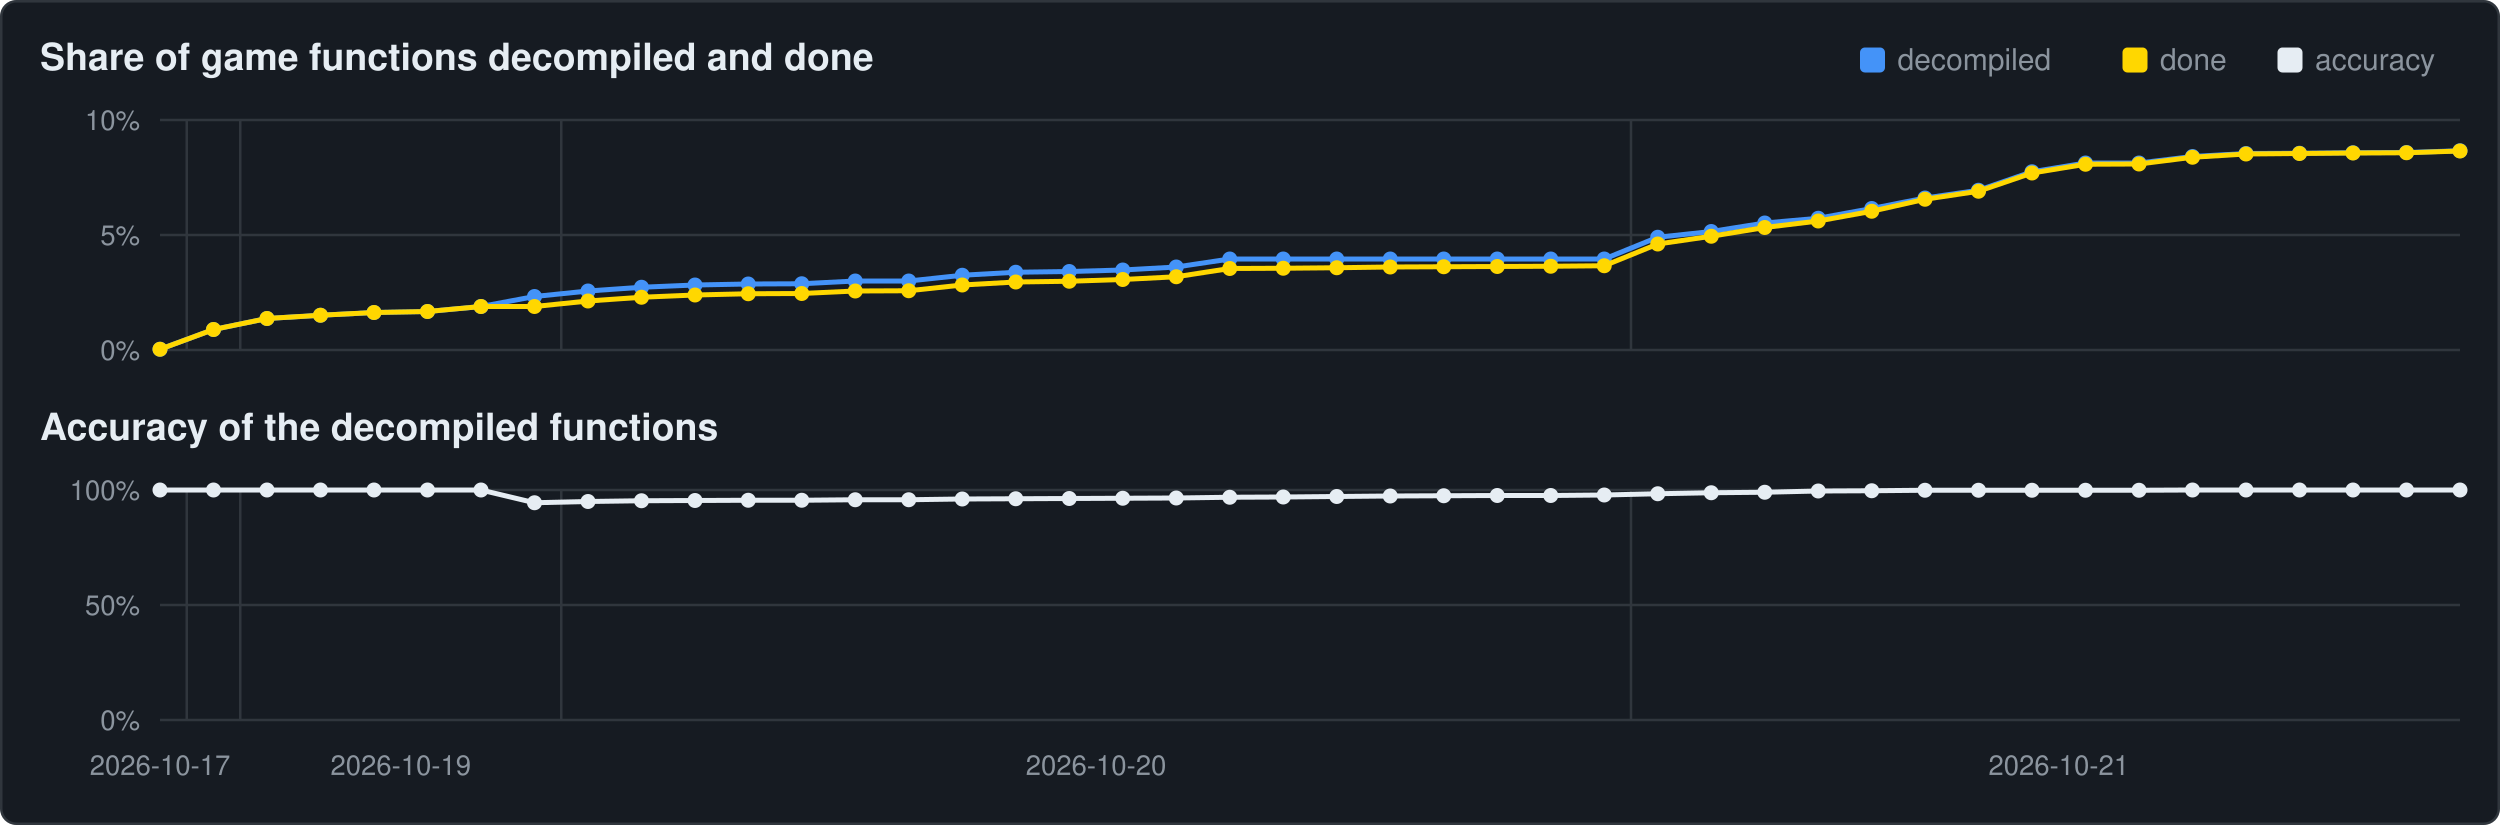
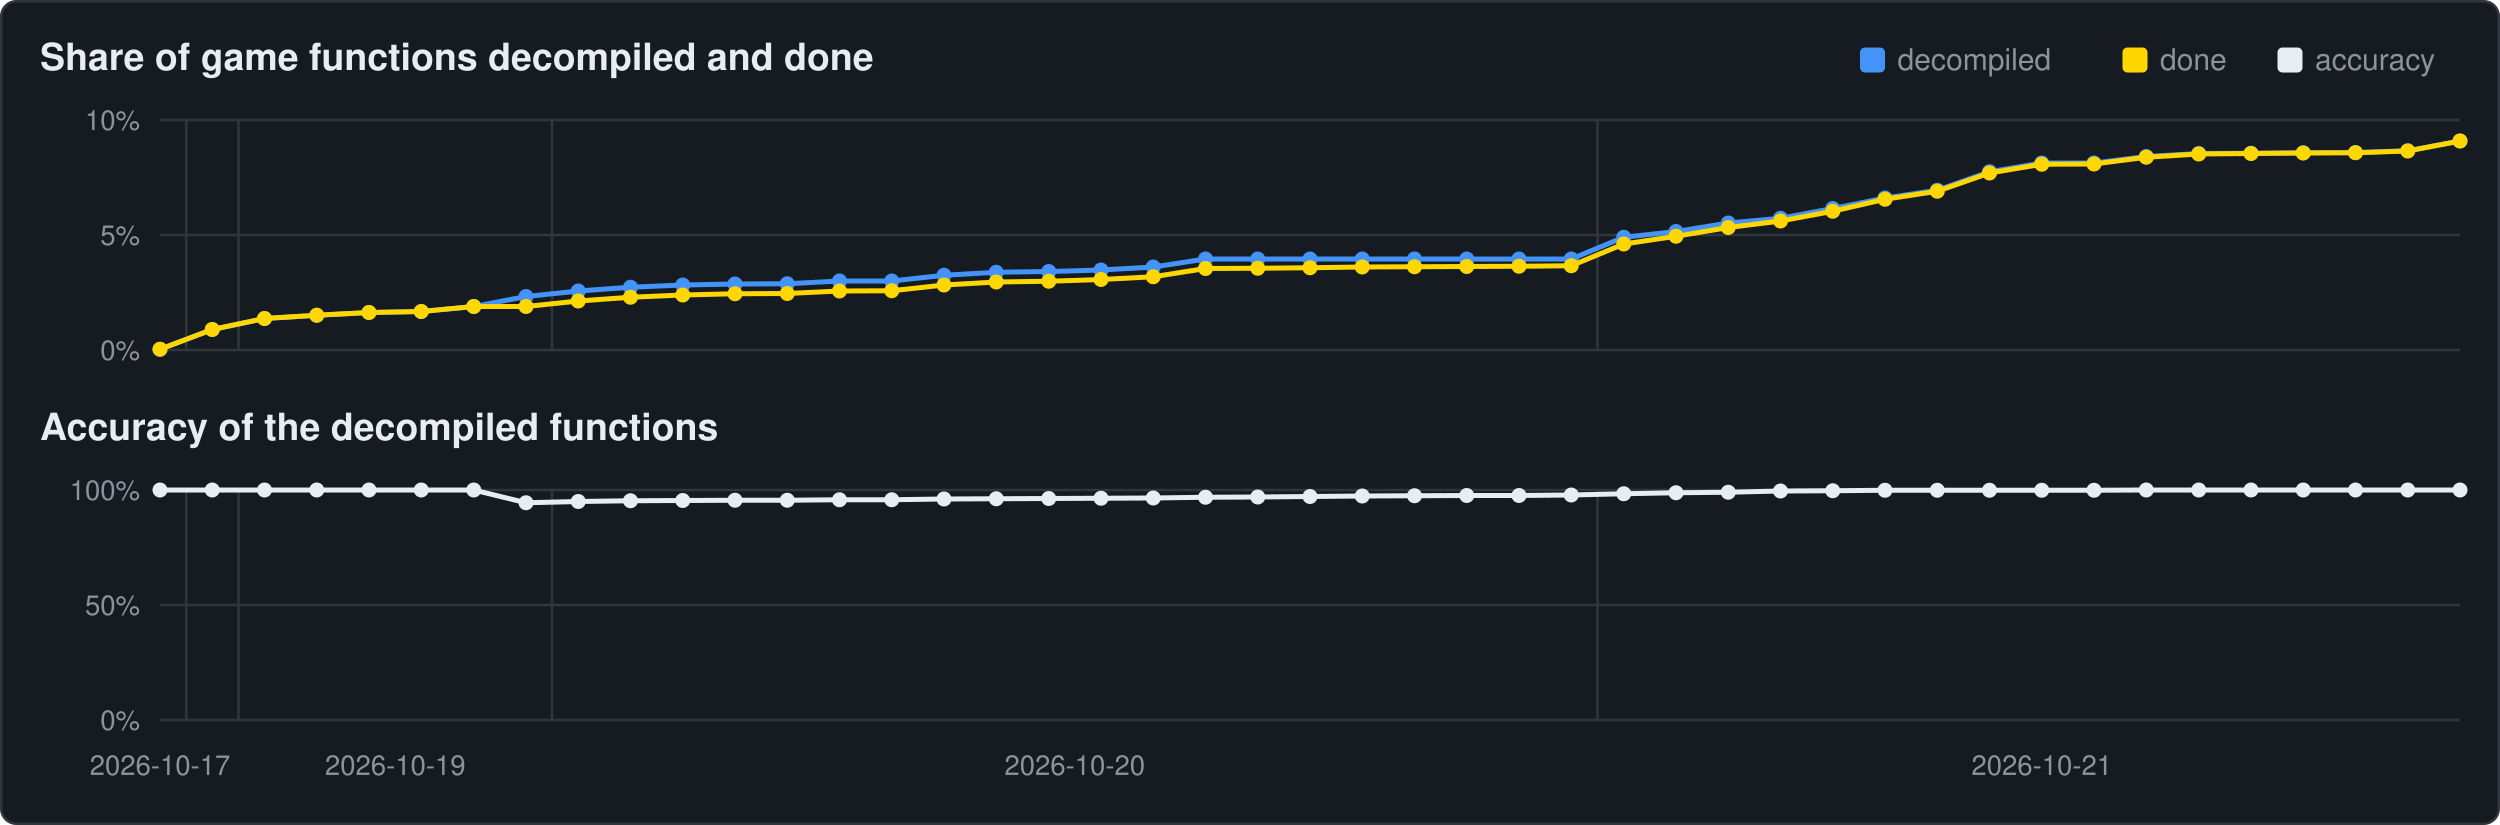
<svg xmlns="http://www.w3.org/2000/svg" viewBox="0 0 1000 330" width="1000" height="330">
  <rect x="0.5" y="0.5" width="999" height="329" rx="6" fill="#161b22" stroke="#30363d" />
  <text x="16" y="28" font-family="Segoe UI,Helvetica,Arial,sans-serif" font-size="15" font-weight="600" fill="#e6edf3">Share of game functions decompiled and done</text>
  <text x="16" y="176" font-family="Segoe UI,Helvetica,Arial,sans-serif" font-size="15" font-weight="600" fill="#e6edf3">Accuracy of the decompiled functions</text>
  <rect x="911" y="19" width="10" height="10" rx="2" fill="#e6edf3" />
  <text x="926" y="28" font-family="Segoe UI,Helvetica,Arial,sans-serif" font-size="12" fill="#8b949e">accuracy</text>
  <rect x="849" y="19" width="10" height="10" rx="2" fill="#ffd700" />
  <text x="864" y="28" font-family="Segoe UI,Helvetica,Arial,sans-serif" font-size="12" fill="#8b949e">done</text>
  <rect x="744" y="19" width="10" height="10" rx="2" fill="#4493f8" />
  <text x="759" y="28" font-family="Segoe UI,Helvetica,Arial,sans-serif" font-size="12" fill="#8b949e">decompiled</text>
  <line x1="64" y1="140.0" x2="984" y2="140.0" stroke="#30363d" stroke-width="1" />
  <text x="56" y="144.0" text-anchor="end" font-family="Segoe UI,Helvetica,Arial,sans-serif" font-size="11" fill="#8b949e">0%</text>
  <line x1="64" y1="94.0" x2="984" y2="94.0" stroke="#30363d" stroke-width="1" />
  <text x="56" y="98.0" text-anchor="end" font-family="Segoe UI,Helvetica,Arial,sans-serif" font-size="11" fill="#8b949e">5%</text>
  <line x1="64" y1="48.0" x2="984" y2="48.0" stroke="#30363d" stroke-width="1" />
  <text x="56" y="52.0" text-anchor="end" font-family="Segoe UI,Helvetica,Arial,sans-serif" font-size="11" fill="#8b949e">10%</text>
-   <line x1="74.7" y1="48" x2="74.7" y2="140" stroke="#30363d" stroke-width="1" />
-   <line x1="96.1" y1="48" x2="96.1" y2="140" stroke="#30363d" stroke-width="1" />
-   <line x1="224.5" y1="48" x2="224.5" y2="140" stroke="#30363d" stroke-width="1" />
-   <line x1="652.4" y1="48" x2="652.4" y2="140" stroke="#30363d" stroke-width="1" />
-   <polyline points="64.0,139.7 85.4,131.8 106.8,127.4 128.2,126.1 149.6,125.0 171.0,124.6 192.4,122.6 213.8,118.6 235.2,116.4 256.6,114.9 278.0,114.0 299.3,113.6 320.7,113.5 342.1,112.4 363.5,112.4 384.9,110.1 406.3,108.9 427.7,108.6 449.1,108.0 470.5,106.8 491.9,103.6 513.3,103.6 534.7,103.6 556.1,103.6 577.5,103.6 598.9,103.6 620.3,103.6 641.7,103.6 663.1,94.9 684.5,92.6 705.9,89.2 727.3,87.3 748.7,83.4 770.0,79.2 791.4,76.1 812.8,68.7 834.2,65.2 855.6,65.2 877.0,62.6 898.4,61.4 919.8,61.3 941.2,61.1 962.6,61.0 984.0,60.3" fill="none" stroke="#4493f8" stroke-width="2" />
+   <line x1="74.5" y1="48" x2="74.5" y2="140" stroke="#30363d" stroke-width="1" />
+   <line x1="95.4" y1="48" x2="95.4" y2="140" stroke="#30363d" stroke-width="1" />
+   <line x1="220.8" y1="48" x2="220.8" y2="140" stroke="#30363d" stroke-width="1" />
+   <line x1="639.0" y1="48" x2="639.0" y2="140" stroke="#30363d" stroke-width="1" />
+   <polyline points="64.0,139.7 84.9,131.8 105.8,127.4 126.7,126.1 147.6,125.0 168.5,124.6 189.5,122.6 210.4,118.6 231.3,116.4 252.2,114.9 273.1,114.0 294.0,113.6 314.9,113.5 335.8,112.4 356.7,112.4 377.6,110.1 398.5,108.9 419.5,108.6 440.4,108.0 461.3,106.8 482.2,103.6 503.1,103.6 524.0,103.6 544.9,103.6 565.8,103.6 586.7,103.6 607.6,103.6 628.5,103.6 649.5,94.9 670.4,92.6 691.3,89.2 712.2,87.3 733.1,83.4 754.0,79.2 774.9,76.1 795.8,68.7 816.7,65.2 837.6,65.2 858.5,62.6 879.5,61.4 900.4,61.3 921.3,61.1 942.2,61.0 963.1,60.3 984.0,56.4" fill="none" stroke="#4493f8" stroke-width="2" />
  <circle cx="64.0" cy="139.7" r="3.0" fill="#4493f8" />
-   <circle cx="85.4" cy="131.8" r="3.0" fill="#4493f8" />
-   <circle cx="106.8" cy="127.4" r="3.0" fill="#4493f8" />
-   <circle cx="128.2" cy="126.1" r="3.0" fill="#4493f8" />
-   <circle cx="149.6" cy="125.0" r="3.0" fill="#4493f8" />
-   <circle cx="171.0" cy="124.6" r="3.0" fill="#4493f8" />
-   <circle cx="192.4" cy="122.6" r="3.0" fill="#4493f8" />
-   <circle cx="213.8" cy="118.6" r="3.0" fill="#4493f8" />
-   <circle cx="235.2" cy="116.4" r="3.0" fill="#4493f8" />
-   <circle cx="256.6" cy="114.9" r="3.0" fill="#4493f8" />
-   <circle cx="278.0" cy="114.0" r="3.0" fill="#4493f8" />
-   <circle cx="299.3" cy="113.6" r="3.0" fill="#4493f8" />
-   <circle cx="320.7" cy="113.5" r="3.0" fill="#4493f8" />
-   <circle cx="342.1" cy="112.4" r="3.0" fill="#4493f8" />
-   <circle cx="363.5" cy="112.4" r="3.0" fill="#4493f8" />
-   <circle cx="384.9" cy="110.1" r="3.0" fill="#4493f8" />
-   <circle cx="406.3" cy="108.9" r="3.0" fill="#4493f8" />
-   <circle cx="427.7" cy="108.6" r="3.0" fill="#4493f8" />
-   <circle cx="449.1" cy="108.0" r="3.0" fill="#4493f8" />
-   <circle cx="470.5" cy="106.8" r="3.0" fill="#4493f8" />
-   <circle cx="491.9" cy="103.6" r="3.0" fill="#4493f8" />
-   <circle cx="513.3" cy="103.6" r="3.0" fill="#4493f8" />
-   <circle cx="534.7" cy="103.6" r="3.0" fill="#4493f8" />
-   <circle cx="556.1" cy="103.6" r="3.0" fill="#4493f8" />
-   <circle cx="577.5" cy="103.6" r="3.0" fill="#4493f8" />
-   <circle cx="598.9" cy="103.6" r="3.0" fill="#4493f8" />
-   <circle cx="620.3" cy="103.6" r="3.0" fill="#4493f8" />
-   <circle cx="641.7" cy="103.6" r="3.0" fill="#4493f8" />
-   <circle cx="663.1" cy="94.9" r="3.0" fill="#4493f8" />
-   <circle cx="684.5" cy="92.6" r="3.0" fill="#4493f8" />
-   <circle cx="705.9" cy="89.2" r="3.0" fill="#4493f8" />
-   <circle cx="727.3" cy="87.3" r="3.0" fill="#4493f8" />
-   <circle cx="748.7" cy="83.4" r="3.0" fill="#4493f8" />
-   <circle cx="770.0" cy="79.2" r="3.0" fill="#4493f8" />
-   <circle cx="791.4" cy="76.1" r="3.0" fill="#4493f8" />
-   <circle cx="812.8" cy="68.7" r="3.0" fill="#4493f8" />
-   <circle cx="834.2" cy="65.2" r="3.0" fill="#4493f8" />
-   <circle cx="855.6" cy="65.2" r="3.0" fill="#4493f8" />
-   <circle cx="877.0" cy="62.6" r="3.0" fill="#4493f8" />
-   <circle cx="898.4" cy="61.4" r="3.0" fill="#4493f8" />
-   <circle cx="919.8" cy="61.3" r="3.0" fill="#4493f8" />
-   <circle cx="941.2" cy="61.1" r="3.0" fill="#4493f8" />
-   <circle cx="962.6" cy="61.0" r="3.0" fill="#4493f8" />
-   <circle cx="984.0" cy="60.3" r="3.0" fill="#4493f8" />
-   <polyline points="64.0,139.7 85.4,131.8 106.8,127.4 128.2,126.1 149.6,125.0 171.0,124.6 192.4,122.6 213.8,122.6 235.2,120.4 256.6,118.9 278.0,118.0 299.3,117.5 320.7,117.4 342.1,116.4 363.5,116.3 384.9,114.0 406.3,112.8 427.7,112.5 449.1,111.8 470.5,110.7 491.9,107.4 513.3,107.3 534.7,107.1 556.1,106.8 577.5,106.7 598.9,106.6 620.3,106.5 641.7,106.3 663.1,97.6 684.5,94.5 705.9,91.0 727.3,88.4 748.7,84.5 770.0,79.7 791.4,76.5 812.8,69.2 834.2,65.7 855.6,65.6 877.0,62.9 898.4,61.6 919.8,61.4 941.2,61.2 962.6,61.1 984.0,60.4" fill="none" stroke="#ffd700" stroke-width="2" />
+   <circle cx="84.9" cy="131.8" r="3.0" fill="#4493f8" />
+   <circle cx="105.8" cy="127.4" r="3.0" fill="#4493f8" />
+   <circle cx="126.7" cy="126.1" r="3.0" fill="#4493f8" />
+   <circle cx="147.6" cy="125.0" r="3.0" fill="#4493f8" />
+   <circle cx="168.5" cy="124.6" r="3.0" fill="#4493f8" />
+   <circle cx="189.5" cy="122.6" r="3.0" fill="#4493f8" />
+   <circle cx="210.4" cy="118.6" r="3.0" fill="#4493f8" />
+   <circle cx="231.3" cy="116.4" r="3.0" fill="#4493f8" />
+   <circle cx="252.2" cy="114.9" r="3.0" fill="#4493f8" />
+   <circle cx="273.1" cy="114.0" r="3.0" fill="#4493f8" />
+   <circle cx="294.0" cy="113.6" r="3.0" fill="#4493f8" />
+   <circle cx="314.9" cy="113.5" r="3.0" fill="#4493f8" />
+   <circle cx="335.8" cy="112.4" r="3.0" fill="#4493f8" />
+   <circle cx="356.7" cy="112.4" r="3.0" fill="#4493f8" />
+   <circle cx="377.6" cy="110.1" r="3.0" fill="#4493f8" />
+   <circle cx="398.5" cy="108.9" r="3.0" fill="#4493f8" />
+   <circle cx="419.5" cy="108.6" r="3.0" fill="#4493f8" />
+   <circle cx="440.4" cy="108.0" r="3.0" fill="#4493f8" />
+   <circle cx="461.3" cy="106.8" r="3.0" fill="#4493f8" />
+   <circle cx="482.2" cy="103.6" r="3.0" fill="#4493f8" />
+   <circle cx="503.1" cy="103.6" r="3.0" fill="#4493f8" />
+   <circle cx="524.0" cy="103.6" r="3.0" fill="#4493f8" />
+   <circle cx="544.9" cy="103.6" r="3.0" fill="#4493f8" />
+   <circle cx="565.8" cy="103.6" r="3.0" fill="#4493f8" />
+   <circle cx="586.7" cy="103.6" r="3.0" fill="#4493f8" />
+   <circle cx="607.6" cy="103.6" r="3.0" fill="#4493f8" />
+   <circle cx="628.5" cy="103.6" r="3.0" fill="#4493f8" />
+   <circle cx="649.5" cy="94.9" r="3.0" fill="#4493f8" />
+   <circle cx="670.4" cy="92.6" r="3.0" fill="#4493f8" />
+   <circle cx="691.3" cy="89.2" r="3.0" fill="#4493f8" />
+   <circle cx="712.2" cy="87.3" r="3.0" fill="#4493f8" />
+   <circle cx="733.1" cy="83.4" r="3.0" fill="#4493f8" />
+   <circle cx="754.0" cy="79.2" r="3.0" fill="#4493f8" />
+   <circle cx="774.9" cy="76.1" r="3.0" fill="#4493f8" />
+   <circle cx="795.8" cy="68.7" r="3.0" fill="#4493f8" />
+   <circle cx="816.7" cy="65.2" r="3.0" fill="#4493f8" />
+   <circle cx="837.6" cy="65.2" r="3.0" fill="#4493f8" />
+   <circle cx="858.5" cy="62.6" r="3.0" fill="#4493f8" />
+   <circle cx="879.5" cy="61.4" r="3.0" fill="#4493f8" />
+   <circle cx="900.4" cy="61.3" r="3.0" fill="#4493f8" />
+   <circle cx="921.3" cy="61.1" r="3.0" fill="#4493f8" />
+   <circle cx="942.2" cy="61.0" r="3.0" fill="#4493f8" />
+   <circle cx="963.1" cy="60.3" r="3.0" fill="#4493f8" />
+   <circle cx="984.0" cy="56.4" r="3.0" fill="#4493f8" />
+   <polyline points="64.0,139.7 84.9,131.8 105.8,127.4 126.7,126.1 147.6,125.0 168.5,124.6 189.5,122.6 210.4,122.6 231.3,120.4 252.2,118.9 273.1,118.0 294.0,117.5 314.9,117.4 335.8,116.4 356.7,116.3 377.6,114.0 398.5,112.8 419.5,112.5 440.4,111.8 461.3,110.7 482.2,107.4 503.1,107.3 524.0,107.1 544.9,106.8 565.8,106.7 586.7,106.6 607.6,106.5 628.5,106.3 649.5,97.6 670.4,94.5 691.3,91.0 712.2,88.4 733.1,84.5 754.0,79.7 774.9,76.5 795.8,69.2 816.7,65.7 837.6,65.6 858.5,62.9 879.5,61.6 900.4,61.4 921.3,61.2 942.2,61.1 963.1,60.4 984.0,56.4" fill="none" stroke="#ffd700" stroke-width="2" />
  <circle cx="64.0" cy="139.7" r="3.0" fill="#ffd700" />
-   <circle cx="85.4" cy="131.8" r="3.0" fill="#ffd700" />
-   <circle cx="106.8" cy="127.4" r="3.0" fill="#ffd700" />
-   <circle cx="128.2" cy="126.1" r="3.0" fill="#ffd700" />
-   <circle cx="149.6" cy="125.0" r="3.0" fill="#ffd700" />
-   <circle cx="171.0" cy="124.6" r="3.0" fill="#ffd700" />
-   <circle cx="192.4" cy="122.6" r="3.0" fill="#ffd700" />
-   <circle cx="213.8" cy="122.6" r="3.0" fill="#ffd700" />
-   <circle cx="235.2" cy="120.4" r="3.0" fill="#ffd700" />
-   <circle cx="256.6" cy="118.9" r="3.0" fill="#ffd700" />
-   <circle cx="278.0" cy="118.0" r="3.0" fill="#ffd700" />
-   <circle cx="299.3" cy="117.5" r="3.0" fill="#ffd700" />
-   <circle cx="320.7" cy="117.4" r="3.0" fill="#ffd700" />
-   <circle cx="342.1" cy="116.4" r="3.0" fill="#ffd700" />
-   <circle cx="363.5" cy="116.3" r="3.0" fill="#ffd700" />
-   <circle cx="384.9" cy="114.0" r="3.0" fill="#ffd700" />
-   <circle cx="406.3" cy="112.8" r="3.0" fill="#ffd700" />
-   <circle cx="427.7" cy="112.5" r="3.0" fill="#ffd700" />
-   <circle cx="449.1" cy="111.8" r="3.0" fill="#ffd700" />
-   <circle cx="470.5" cy="110.7" r="3.0" fill="#ffd700" />
-   <circle cx="491.9" cy="107.4" r="3.0" fill="#ffd700" />
-   <circle cx="513.3" cy="107.3" r="3.0" fill="#ffd700" />
-   <circle cx="534.7" cy="107.1" r="3.0" fill="#ffd700" />
-   <circle cx="556.1" cy="106.8" r="3.0" fill="#ffd700" />
-   <circle cx="577.5" cy="106.7" r="3.0" fill="#ffd700" />
-   <circle cx="598.9" cy="106.6" r="3.0" fill="#ffd700" />
-   <circle cx="620.3" cy="106.5" r="3.0" fill="#ffd700" />
-   <circle cx="641.7" cy="106.3" r="3.0" fill="#ffd700" />
-   <circle cx="663.1" cy="97.6" r="3.0" fill="#ffd700" />
-   <circle cx="684.5" cy="94.5" r="3.0" fill="#ffd700" />
-   <circle cx="705.9" cy="91.0" r="3.0" fill="#ffd700" />
-   <circle cx="727.3" cy="88.4" r="3.0" fill="#ffd700" />
-   <circle cx="748.7" cy="84.5" r="3.0" fill="#ffd700" />
-   <circle cx="770.0" cy="79.7" r="3.0" fill="#ffd700" />
-   <circle cx="791.4" cy="76.5" r="3.0" fill="#ffd700" />
-   <circle cx="812.8" cy="69.2" r="3.0" fill="#ffd700" />
-   <circle cx="834.2" cy="65.7" r="3.0" fill="#ffd700" />
-   <circle cx="855.6" cy="65.6" r="3.0" fill="#ffd700" />
-   <circle cx="877.0" cy="62.9" r="3.0" fill="#ffd700" />
-   <circle cx="898.4" cy="61.6" r="3.0" fill="#ffd700" />
-   <circle cx="919.8" cy="61.4" r="3.0" fill="#ffd700" />
-   <circle cx="941.2" cy="61.2" r="3.0" fill="#ffd700" />
-   <circle cx="962.6" cy="61.1" r="3.0" fill="#ffd700" />
-   <circle cx="984.0" cy="60.4" r="3.0" fill="#ffd700" />
+   <circle cx="84.9" cy="131.8" r="3.0" fill="#ffd700" />
+   <circle cx="105.8" cy="127.4" r="3.0" fill="#ffd700" />
+   <circle cx="126.7" cy="126.1" r="3.0" fill="#ffd700" />
+   <circle cx="147.6" cy="125.0" r="3.0" fill="#ffd700" />
+   <circle cx="168.5" cy="124.6" r="3.0" fill="#ffd700" />
+   <circle cx="189.5" cy="122.6" r="3.0" fill="#ffd700" />
+   <circle cx="210.4" cy="122.6" r="3.0" fill="#ffd700" />
+   <circle cx="231.3" cy="120.4" r="3.0" fill="#ffd700" />
+   <circle cx="252.2" cy="118.9" r="3.0" fill="#ffd700" />
+   <circle cx="273.1" cy="118.0" r="3.0" fill="#ffd700" />
+   <circle cx="294.0" cy="117.5" r="3.0" fill="#ffd700" />
+   <circle cx="314.9" cy="117.4" r="3.0" fill="#ffd700" />
+   <circle cx="335.8" cy="116.4" r="3.0" fill="#ffd700" />
+   <circle cx="356.7" cy="116.3" r="3.0" fill="#ffd700" />
+   <circle cx="377.6" cy="114.0" r="3.0" fill="#ffd700" />
+   <circle cx="398.5" cy="112.8" r="3.0" fill="#ffd700" />
+   <circle cx="419.5" cy="112.5" r="3.0" fill="#ffd700" />
+   <circle cx="440.4" cy="111.8" r="3.0" fill="#ffd700" />
+   <circle cx="461.3" cy="110.7" r="3.0" fill="#ffd700" />
+   <circle cx="482.2" cy="107.4" r="3.0" fill="#ffd700" />
+   <circle cx="503.1" cy="107.3" r="3.0" fill="#ffd700" />
+   <circle cx="524.0" cy="107.1" r="3.0" fill="#ffd700" />
+   <circle cx="544.9" cy="106.8" r="3.0" fill="#ffd700" />
+   <circle cx="565.8" cy="106.7" r="3.0" fill="#ffd700" />
+   <circle cx="586.7" cy="106.6" r="3.0" fill="#ffd700" />
+   <circle cx="607.6" cy="106.5" r="3.0" fill="#ffd700" />
+   <circle cx="628.5" cy="106.3" r="3.0" fill="#ffd700" />
+   <circle cx="649.5" cy="97.6" r="3.0" fill="#ffd700" />
+   <circle cx="670.4" cy="94.5" r="3.0" fill="#ffd700" />
+   <circle cx="691.3" cy="91.0" r="3.0" fill="#ffd700" />
+   <circle cx="712.2" cy="88.4" r="3.0" fill="#ffd700" />
+   <circle cx="733.1" cy="84.5" r="3.0" fill="#ffd700" />
+   <circle cx="754.0" cy="79.7" r="3.0" fill="#ffd700" />
+   <circle cx="774.9" cy="76.5" r="3.0" fill="#ffd700" />
+   <circle cx="795.8" cy="69.2" r="3.0" fill="#ffd700" />
+   <circle cx="816.7" cy="65.7" r="3.0" fill="#ffd700" />
+   <circle cx="837.6" cy="65.6" r="3.0" fill="#ffd700" />
+   <circle cx="858.5" cy="62.9" r="3.0" fill="#ffd700" />
+   <circle cx="879.5" cy="61.6" r="3.0" fill="#ffd700" />
+   <circle cx="900.4" cy="61.4" r="3.0" fill="#ffd700" />
+   <circle cx="921.3" cy="61.2" r="3.0" fill="#ffd700" />
+   <circle cx="942.2" cy="61.1" r="3.0" fill="#ffd700" />
+   <circle cx="963.1" cy="60.4" r="3.0" fill="#ffd700" />
+   <circle cx="984.0" cy="56.4" r="3.0" fill="#ffd700" />
  <line x1="64" y1="288.0" x2="984" y2="288.0" stroke="#30363d" stroke-width="1" />
  <text x="56" y="292.0" text-anchor="end" font-family="Segoe UI,Helvetica,Arial,sans-serif" font-size="11" fill="#8b949e">0%</text>
  <line x1="64" y1="242.0" x2="984" y2="242.0" stroke="#30363d" stroke-width="1" />
  <text x="56" y="246.0" text-anchor="end" font-family="Segoe UI,Helvetica,Arial,sans-serif" font-size="11" fill="#8b949e">50%</text>
  <line x1="64" y1="196.0" x2="984" y2="196.0" stroke="#30363d" stroke-width="1" />
  <text x="56" y="200.0" text-anchor="end" font-family="Segoe UI,Helvetica,Arial,sans-serif" font-size="11" fill="#8b949e">100%</text>
-   <line x1="74.7" y1="196" x2="74.7" y2="288" stroke="#30363d" stroke-width="1" />
-   <line x1="96.1" y1="196" x2="96.1" y2="288" stroke="#30363d" stroke-width="1" />
-   <line x1="224.5" y1="196" x2="224.5" y2="288" stroke="#30363d" stroke-width="1" />
-   <line x1="652.4" y1="196" x2="652.4" y2="288" stroke="#30363d" stroke-width="1" />
-   <polyline points="64.0,196.0 85.4,196.0 106.8,196.0 128.2,196.0 149.6,196.0 171.0,196.0 192.4,196.0 213.8,201.1 235.2,200.6 256.6,200.3 278.0,200.2 299.3,200.1 320.7,200.1 342.1,199.9 363.5,199.9 384.9,199.6 406.3,199.5 427.7,199.4 449.1,199.3 470.5,199.2 491.9,198.9 513.3,198.8 534.7,198.6 556.1,198.4 577.5,198.3 598.9,198.2 620.3,198.2 641.7,198.0 663.1,197.5 684.5,197.1 705.9,196.9 727.3,196.4 748.7,196.3 770.0,196.1 791.4,196.1 812.8,196.1 834.2,196.1 855.6,196.1 877.0,196.0 898.4,196.0 919.8,196.0 941.2,196.0 962.6,196.0 984.0,196.0" fill="none" stroke="#e6edf3" stroke-width="2" />
+   <line x1="74.5" y1="196" x2="74.5" y2="288" stroke="#30363d" stroke-width="1" />
+   <line x1="95.4" y1="196" x2="95.4" y2="288" stroke="#30363d" stroke-width="1" />
+   <line x1="220.8" y1="196" x2="220.8" y2="288" stroke="#30363d" stroke-width="1" />
+   <line x1="639.0" y1="196" x2="639.0" y2="288" stroke="#30363d" stroke-width="1" />
+   <polyline points="64.0,196.0 84.9,196.0 105.8,196.0 126.7,196.0 147.6,196.0 168.5,196.0 189.5,196.0 210.4,201.1 231.3,200.6 252.2,200.3 273.1,200.2 294.0,200.1 314.9,200.1 335.8,199.9 356.7,199.9 377.6,199.6 398.5,199.5 419.5,199.4 440.4,199.3 461.3,199.2 482.2,198.9 503.1,198.8 524.0,198.6 544.9,198.4 565.8,198.3 586.7,198.2 607.6,198.2 628.5,198.0 649.5,197.5 670.4,197.1 691.3,196.9 712.2,196.4 733.1,196.3 754.0,196.1 774.9,196.1 795.8,196.1 816.7,196.1 837.6,196.1 858.5,196.0 879.5,196.0 900.4,196.0 921.3,196.0 942.2,196.0 963.1,196.0 984.0,196.0" fill="none" stroke="#e6edf3" stroke-width="2" />
  <circle cx="64.0" cy="196.0" r="3.0" fill="#e6edf3" />
-   <circle cx="85.4" cy="196.0" r="3.0" fill="#e6edf3" />
-   <circle cx="106.8" cy="196.0" r="3.0" fill="#e6edf3" />
-   <circle cx="128.2" cy="196.0" r="3.0" fill="#e6edf3" />
-   <circle cx="149.6" cy="196.0" r="3.0" fill="#e6edf3" />
-   <circle cx="171.0" cy="196.0" r="3.0" fill="#e6edf3" />
-   <circle cx="192.4" cy="196.0" r="3.0" fill="#e6edf3" />
-   <circle cx="213.8" cy="201.1" r="3.0" fill="#e6edf3" />
-   <circle cx="235.2" cy="200.6" r="3.0" fill="#e6edf3" />
-   <circle cx="256.6" cy="200.3" r="3.0" fill="#e6edf3" />
-   <circle cx="278.0" cy="200.2" r="3.0" fill="#e6edf3" />
-   <circle cx="299.3" cy="200.1" r="3.0" fill="#e6edf3" />
-   <circle cx="320.7" cy="200.1" r="3.0" fill="#e6edf3" />
-   <circle cx="342.1" cy="199.9" r="3.0" fill="#e6edf3" />
-   <circle cx="363.5" cy="199.9" r="3.0" fill="#e6edf3" />
-   <circle cx="384.9" cy="199.6" r="3.0" fill="#e6edf3" />
-   <circle cx="406.3" cy="199.5" r="3.0" fill="#e6edf3" />
-   <circle cx="427.7" cy="199.4" r="3.0" fill="#e6edf3" />
-   <circle cx="449.1" cy="199.3" r="3.0" fill="#e6edf3" />
-   <circle cx="470.5" cy="199.2" r="3.0" fill="#e6edf3" />
-   <circle cx="491.9" cy="198.9" r="3.0" fill="#e6edf3" />
-   <circle cx="513.3" cy="198.8" r="3.0" fill="#e6edf3" />
-   <circle cx="534.7" cy="198.6" r="3.0" fill="#e6edf3" />
-   <circle cx="556.1" cy="198.4" r="3.0" fill="#e6edf3" />
-   <circle cx="577.5" cy="198.3" r="3.0" fill="#e6edf3" />
-   <circle cx="598.9" cy="198.2" r="3.0" fill="#e6edf3" />
-   <circle cx="620.3" cy="198.2" r="3.0" fill="#e6edf3" />
-   <circle cx="641.7" cy="198.0" r="3.0" fill="#e6edf3" />
-   <circle cx="663.1" cy="197.5" r="3.0" fill="#e6edf3" />
-   <circle cx="684.5" cy="197.1" r="3.0" fill="#e6edf3" />
-   <circle cx="705.9" cy="196.9" r="3.0" fill="#e6edf3" />
-   <circle cx="727.3" cy="196.4" r="3.0" fill="#e6edf3" />
-   <circle cx="748.7" cy="196.3" r="3.0" fill="#e6edf3" />
-   <circle cx="770.0" cy="196.1" r="3.0" fill="#e6edf3" />
-   <circle cx="791.4" cy="196.1" r="3.0" fill="#e6edf3" />
-   <circle cx="812.8" cy="196.1" r="3.0" fill="#e6edf3" />
-   <circle cx="834.2" cy="196.1" r="3.0" fill="#e6edf3" />
-   <circle cx="855.6" cy="196.1" r="3.0" fill="#e6edf3" />
-   <circle cx="877.0" cy="196.0" r="3.0" fill="#e6edf3" />
-   <circle cx="898.4" cy="196.0" r="3.0" fill="#e6edf3" />
-   <circle cx="919.8" cy="196.0" r="3.0" fill="#e6edf3" />
-   <circle cx="941.2" cy="196.0" r="3.0" fill="#e6edf3" />
-   <circle cx="962.6" cy="196.0" r="3.0" fill="#e6edf3" />
+   <circle cx="84.9" cy="196.0" r="3.0" fill="#e6edf3" />
+   <circle cx="105.8" cy="196.0" r="3.0" fill="#e6edf3" />
+   <circle cx="126.7" cy="196.0" r="3.0" fill="#e6edf3" />
+   <circle cx="147.6" cy="196.0" r="3.0" fill="#e6edf3" />
+   <circle cx="168.5" cy="196.0" r="3.0" fill="#e6edf3" />
+   <circle cx="189.5" cy="196.0" r="3.0" fill="#e6edf3" />
+   <circle cx="210.4" cy="201.1" r="3.0" fill="#e6edf3" />
+   <circle cx="231.3" cy="200.6" r="3.0" fill="#e6edf3" />
+   <circle cx="252.2" cy="200.3" r="3.0" fill="#e6edf3" />
+   <circle cx="273.1" cy="200.2" r="3.0" fill="#e6edf3" />
+   <circle cx="294.0" cy="200.1" r="3.0" fill="#e6edf3" />
+   <circle cx="314.9" cy="200.1" r="3.0" fill="#e6edf3" />
+   <circle cx="335.8" cy="199.9" r="3.0" fill="#e6edf3" />
+   <circle cx="356.7" cy="199.9" r="3.0" fill="#e6edf3" />
+   <circle cx="377.6" cy="199.6" r="3.0" fill="#e6edf3" />
+   <circle cx="398.5" cy="199.5" r="3.0" fill="#e6edf3" />
+   <circle cx="419.5" cy="199.4" r="3.0" fill="#e6edf3" />
+   <circle cx="440.4" cy="199.3" r="3.0" fill="#e6edf3" />
+   <circle cx="461.3" cy="199.2" r="3.0" fill="#e6edf3" />
+   <circle cx="482.2" cy="198.9" r="3.0" fill="#e6edf3" />
+   <circle cx="503.1" cy="198.8" r="3.0" fill="#e6edf3" />
+   <circle cx="524.0" cy="198.6" r="3.0" fill="#e6edf3" />
+   <circle cx="544.9" cy="198.4" r="3.0" fill="#e6edf3" />
+   <circle cx="565.8" cy="198.3" r="3.0" fill="#e6edf3" />
+   <circle cx="586.7" cy="198.2" r="3.0" fill="#e6edf3" />
+   <circle cx="607.6" cy="198.2" r="3.0" fill="#e6edf3" />
+   <circle cx="628.5" cy="198.0" r="3.0" fill="#e6edf3" />
+   <circle cx="649.5" cy="197.5" r="3.0" fill="#e6edf3" />
+   <circle cx="670.4" cy="197.1" r="3.0" fill="#e6edf3" />
+   <circle cx="691.3" cy="196.9" r="3.0" fill="#e6edf3" />
+   <circle cx="712.2" cy="196.4" r="3.0" fill="#e6edf3" />
+   <circle cx="733.1" cy="196.3" r="3.0" fill="#e6edf3" />
+   <circle cx="754.0" cy="196.1" r="3.0" fill="#e6edf3" />
+   <circle cx="774.9" cy="196.1" r="3.0" fill="#e6edf3" />
+   <circle cx="795.8" cy="196.1" r="3.0" fill="#e6edf3" />
+   <circle cx="816.7" cy="196.1" r="3.0" fill="#e6edf3" />
+   <circle cx="837.6" cy="196.1" r="3.0" fill="#e6edf3" />
+   <circle cx="858.5" cy="196.0" r="3.0" fill="#e6edf3" />
+   <circle cx="879.5" cy="196.0" r="3.0" fill="#e6edf3" />
+   <circle cx="900.4" cy="196.0" r="3.0" fill="#e6edf3" />
+   <circle cx="921.3" cy="196.0" r="3.0" fill="#e6edf3" />
+   <circle cx="942.2" cy="196.0" r="3.0" fill="#e6edf3" />
+   <circle cx="963.1" cy="196.0" r="3.0" fill="#e6edf3" />
  <circle cx="984.0" cy="196.0" r="3.0" fill="#e6edf3" />
  <text x="64.0" y="310" text-anchor="middle" font-family="Segoe UI,Helvetica,Arial,sans-serif" font-size="11" fill="#8b949e">2026-10-17</text>
-   <text x="160.3" y="310" text-anchor="middle" font-family="Segoe UI,Helvetica,Arial,sans-serif" font-size="11" fill="#8b949e">2026-10-19</text>
-   <text x="438.4" y="310" text-anchor="middle" font-family="Segoe UI,Helvetica,Arial,sans-serif" font-size="11" fill="#8b949e">2026-10-20</text>
-   <text x="823.5" y="310" text-anchor="middle" font-family="Segoe UI,Helvetica,Arial,sans-serif" font-size="11" fill="#8b949e">2026-10-21</text>
+   <text x="158.1" y="310" text-anchor="middle" font-family="Segoe UI,Helvetica,Arial,sans-serif" font-size="11" fill="#8b949e">2026-10-19</text>
+   <text x="429.9" y="310" text-anchor="middle" font-family="Segoe UI,Helvetica,Arial,sans-serif" font-size="11" fill="#8b949e">2026-10-20</text>
+   <text x="816.7" y="310" text-anchor="middle" font-family="Segoe UI,Helvetica,Arial,sans-serif" font-size="11" fill="#8b949e">2026-10-21</text>
</svg>
